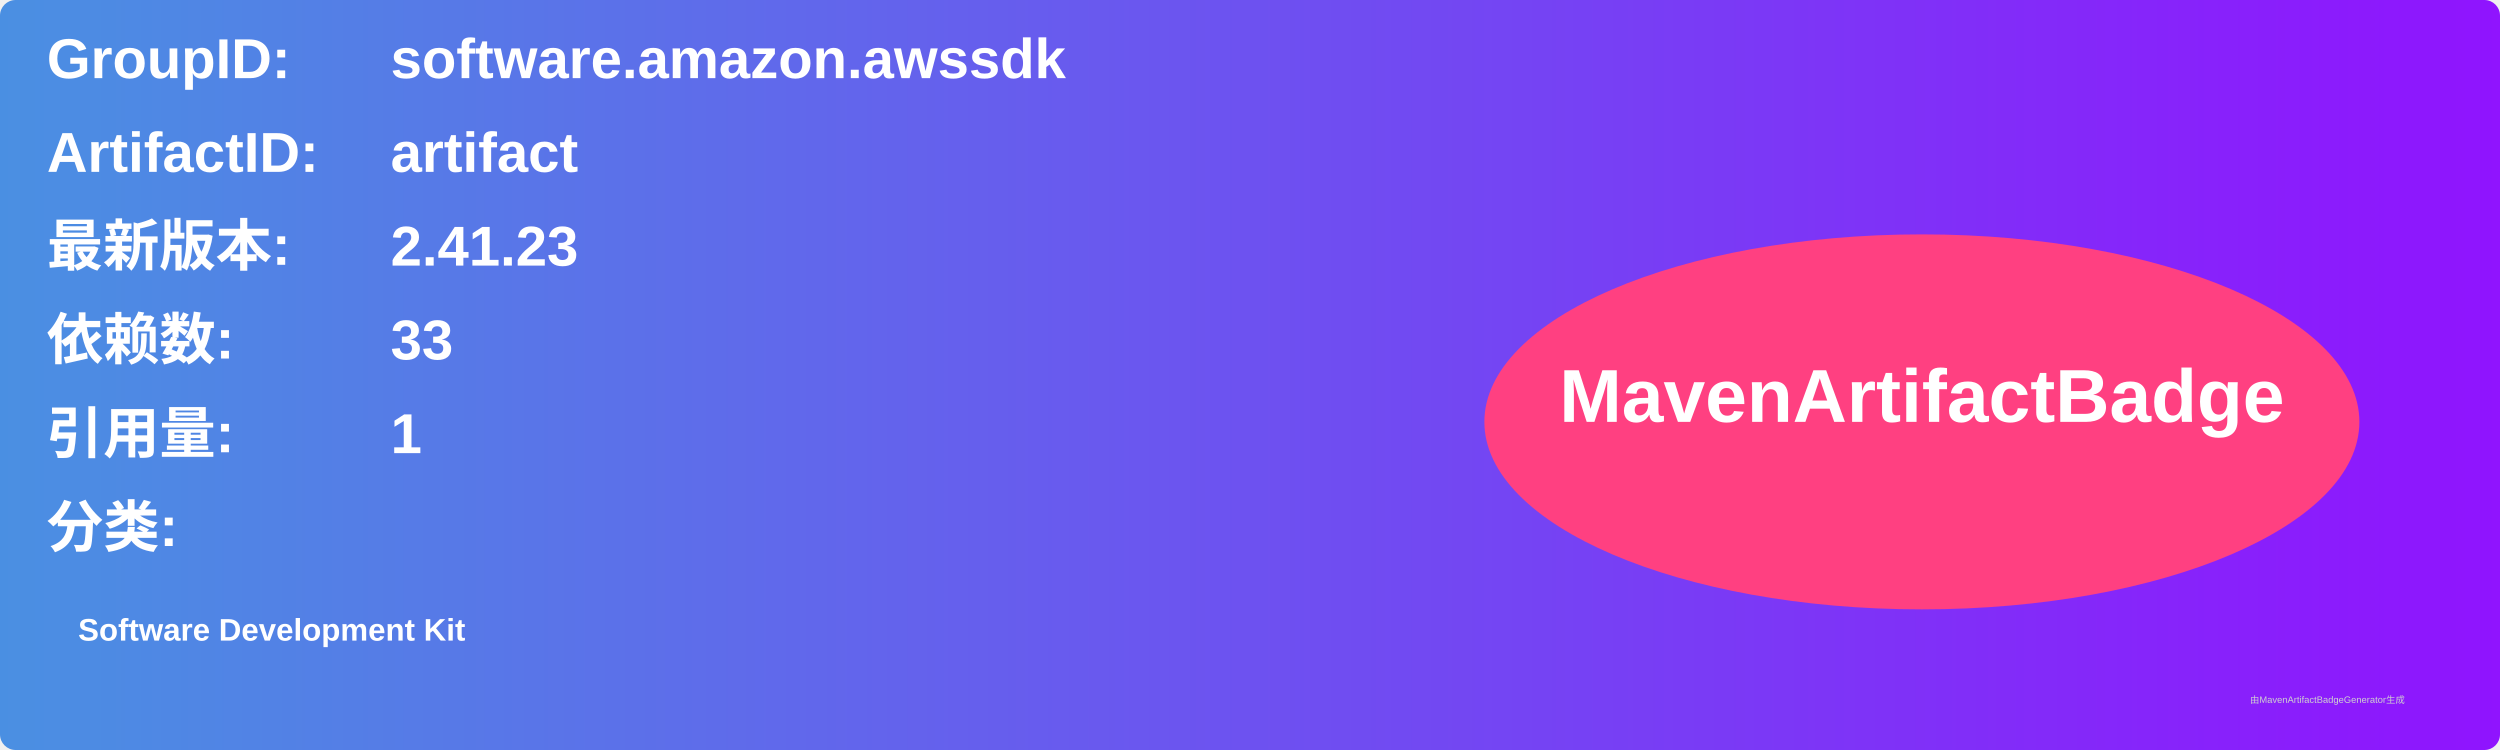
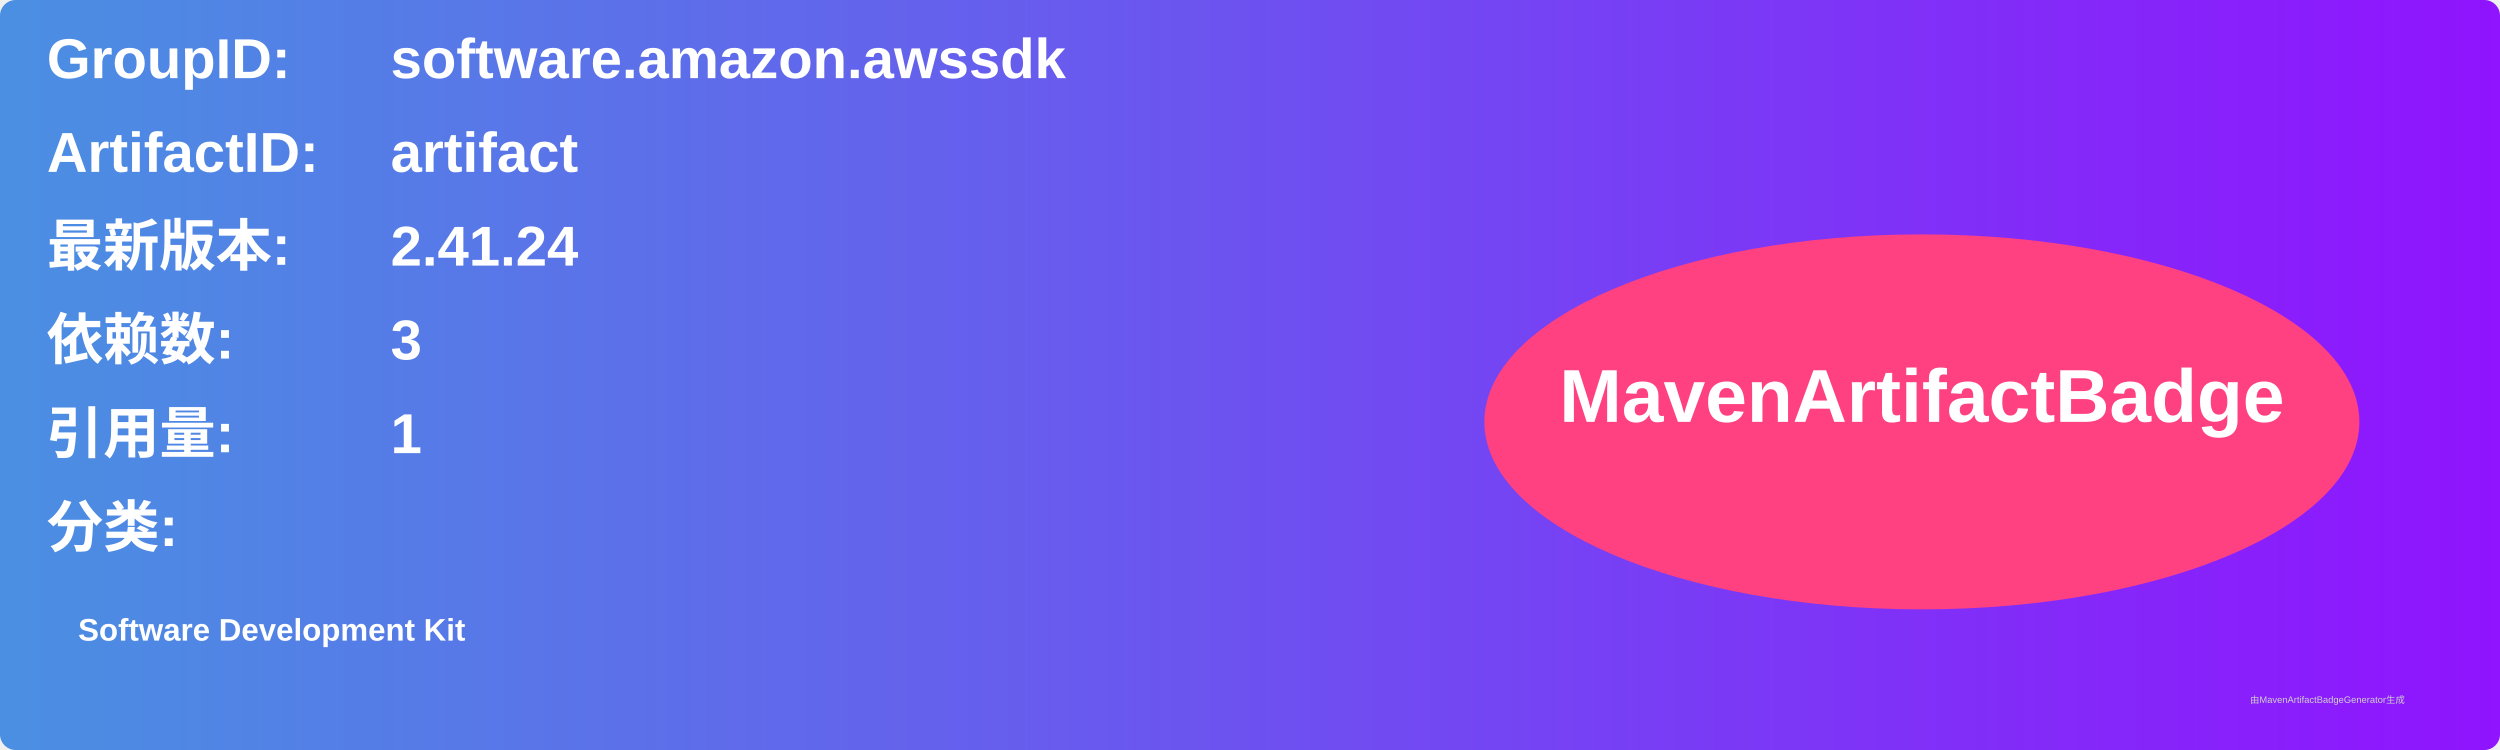
<svg xmlns="http://www.w3.org/2000/svg" width="800" height="240" viewBox="0 0 800 240">
  <linearGradient id="grad" x1="0%" y1="0%" x2="100%" y2="0%">
    <stop offset="0%" stop-color="#4a90e2" />
    <stop offset="100%" stop-color="#9013fe" />
  </linearGradient>
  <rect width="100%" height="100%" rx="5" ry="5" fill="url(#grad)" />
  <g transform="translate(15, 15)">
    <text x="0" y="10" font-family="Arial" font-size="18" fill="white" font-weight="bold" width="260">GroupID:</text>
    <text x="110" y="10" font-family="Arial" font-size="18" fill="white" font-weight="bold" width="460">software.amazon.awssdk</text>
    <text x="0" y="40" font-family="Arial" font-size="18" fill="white" font-weight="bold" width="260">ArtifactID:</text>
    <text x="110" y="40" font-family="Arial" font-size="18" fill="white" font-weight="bold" width="460">artifact</text>
    <text x="0" y="70" font-family="Arial" font-size="18" fill="white" font-weight="bold">最新版本:</text>
    <text x="110" y="70" font-family="Arial" font-size="18" fill="white" font-weight="bold">
-       <tspan font-weight="bold">2.41.23</tspan>
+       <tspan font-weight="bold">2.41.24</tspan>
    </text>
    <text x="0" y="100" font-family="Arial" font-size="18" fill="white" font-weight="bold">依赖数: </text>
    <text x="110" y="100" font-family="Arial" font-size="18" fill="white">
-       <tspan font-weight="bold">33</tspan>
+       <tspan font-weight="bold">3</tspan>
    </text>
    <text x="0" y="130" font-family="Arial" font-size="18" fill="white" font-weight="bold">引用量: </text>
    <text x="110" y="130" font-family="Arial" font-size="18" fill="white">
      <tspan font-weight="bold">1</tspan>
    </text>
    <text x="0" y="160" font-family="Arial" font-size="18" fill="white" font-weight="bold">分类:</text>
    <text x="10" y="190" font-family="Arial" font-size="10" fill="white">
      <tspan font-weight="bold">Software Development Kit</tspan>
    </text>
    <ellipse cx="600" cy="120" rx="140" ry="60" fill="#ff4081" />
    <text x="600" y="120" text-anchor="middle" font-family="Arial" font-size="24" fill="white" font-weight="bold">MavenArtifactBadge</text>
  </g>
  <text x="720" y="225" font-family="Arial" font-size="3" fill="#d0d0d0">由MavenArtifactBadgeGenerator生成</text>
</svg>
